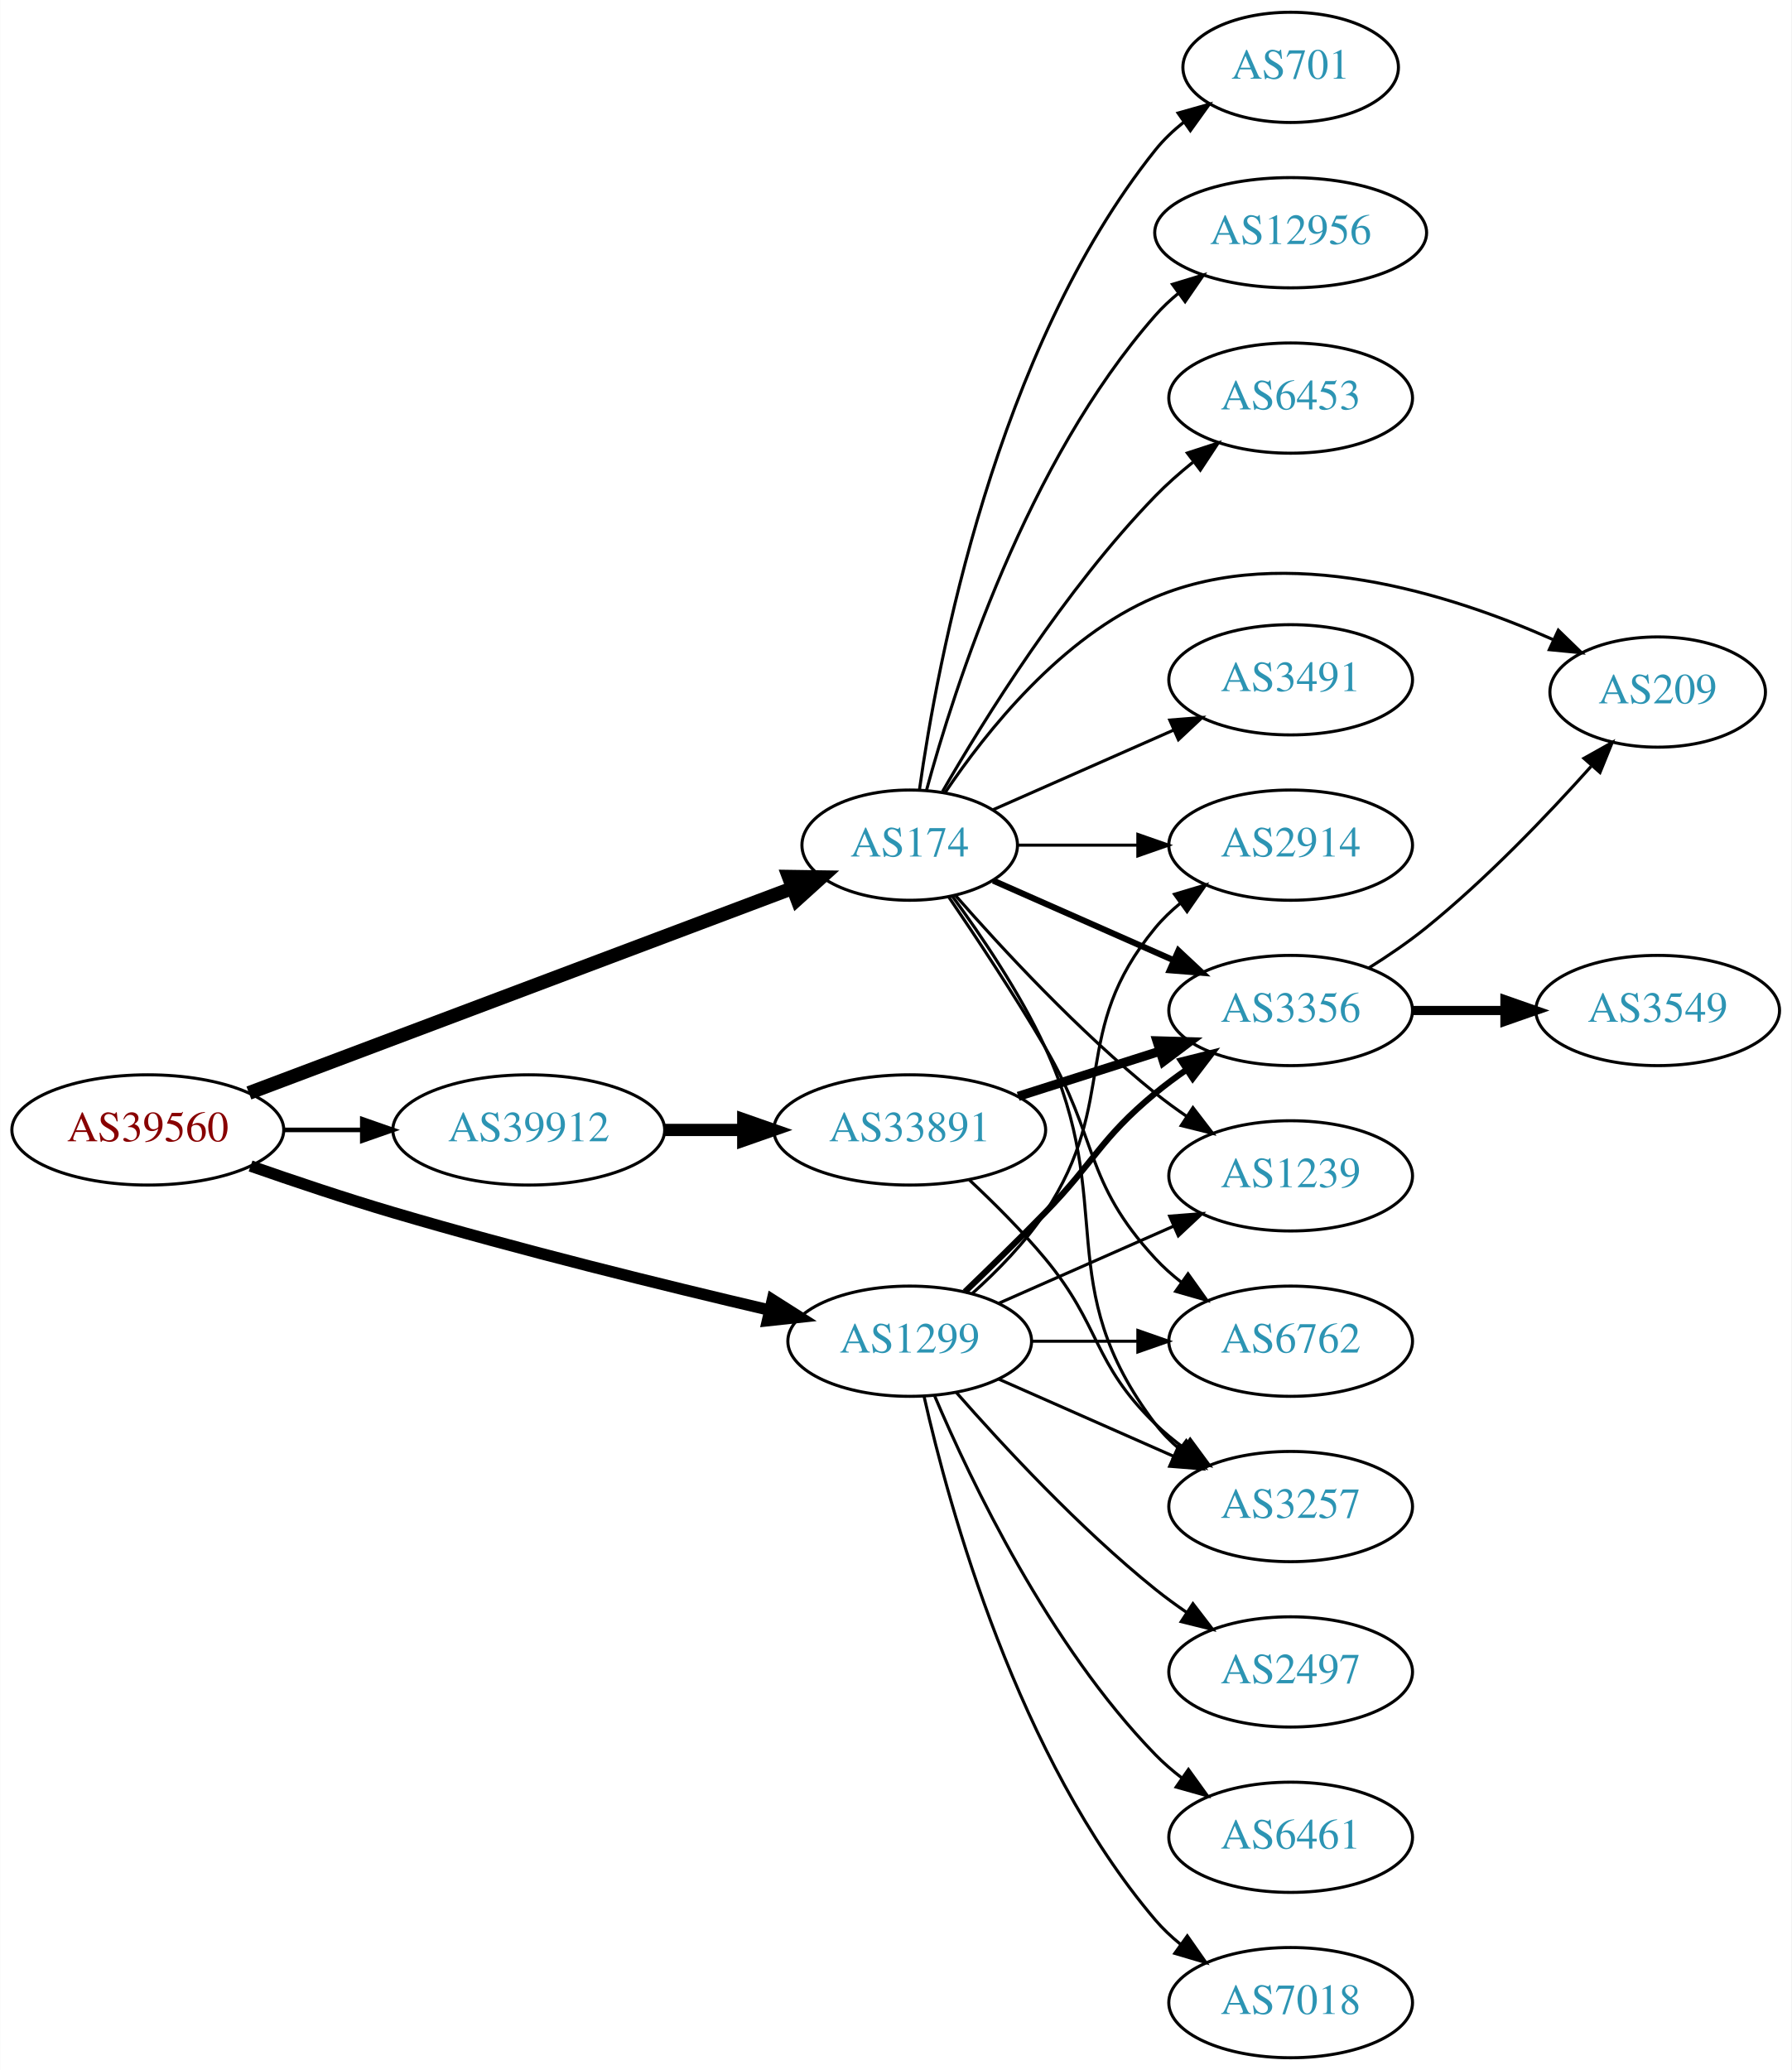
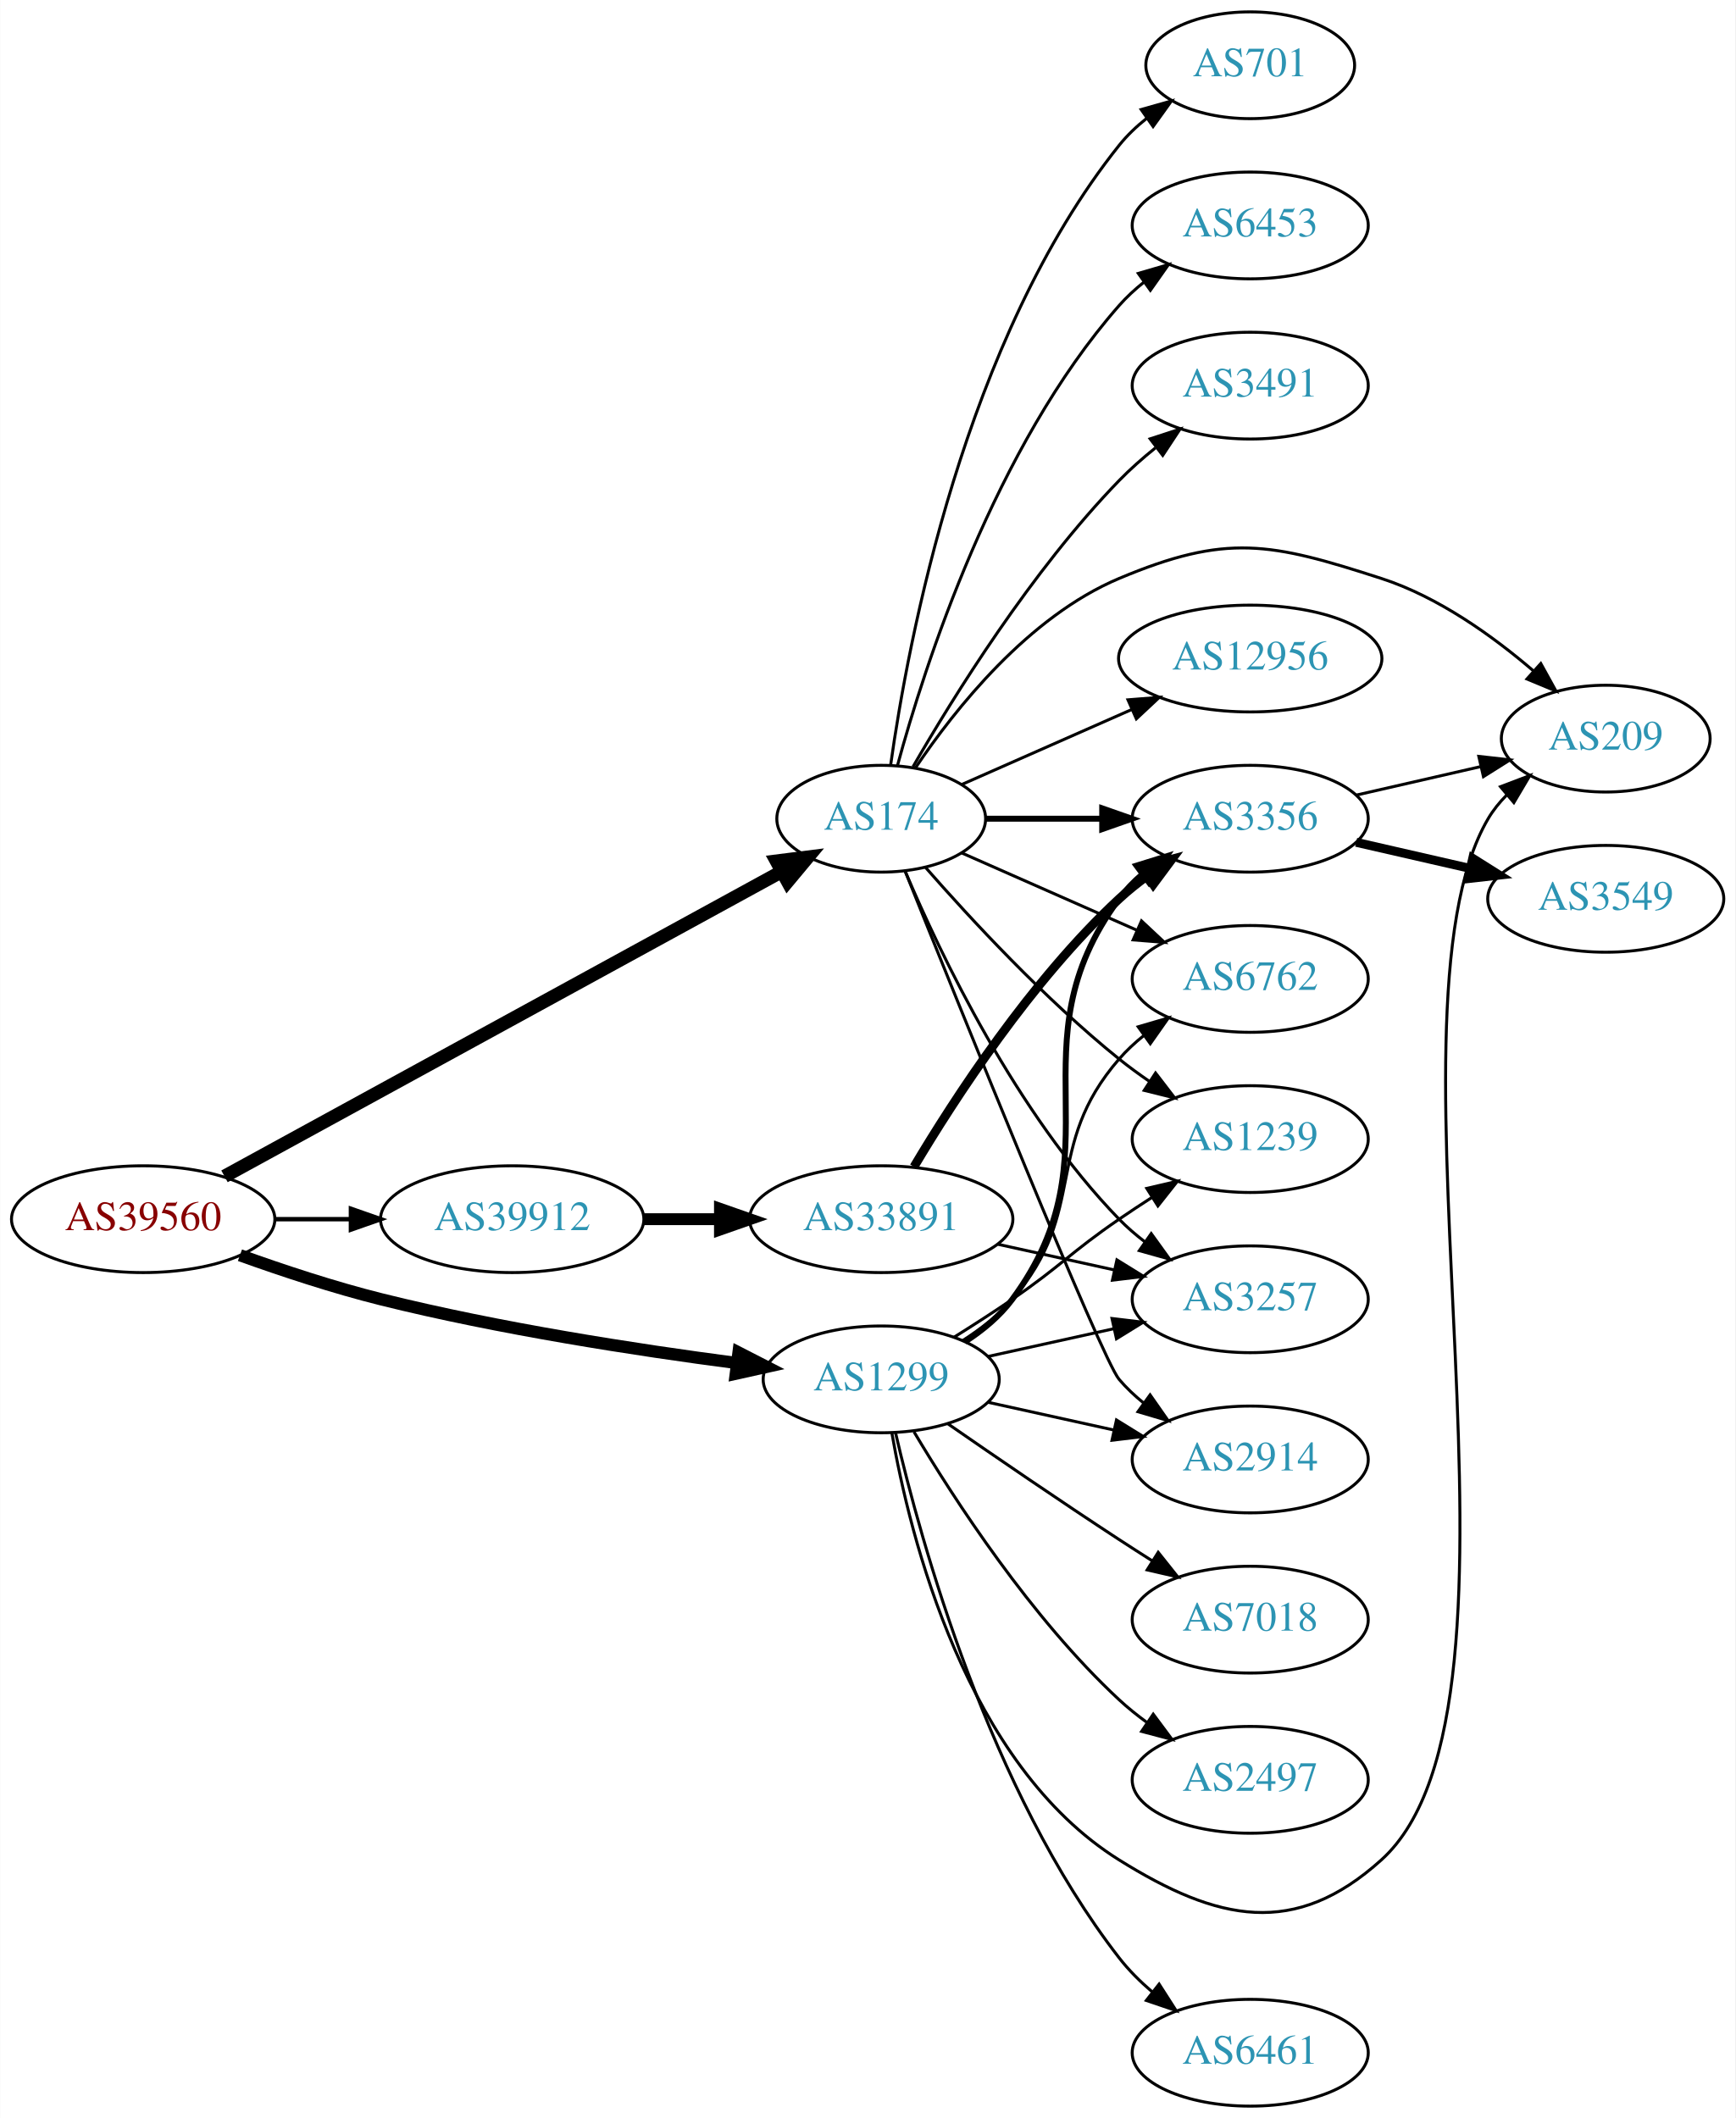
- <svg xmlns="http://www.w3.org/2000/svg" xmlns:xlink="http://www.w3.org/1999/xlink" width="585pt" height="676pt" viewBox="0.00 0.00 584.86 676.00">
-   <g id="graph0" class="graph" transform="scale(1 1) rotate(0) translate(4 672)">
-     <polygon fill="white" stroke="none" points="-4,4 -4,-672 580.862,-672 580.862,4 -4,4" />
+ <svg xmlns="http://www.w3.org/2000/svg" xmlns:xlink="http://www.w3.org/1999/xlink" width="585pt" height="714pt" viewBox="0.00 0.00 584.86 714.00">
+   <g id="graph0" class="graph" transform="scale(1 1) rotate(0) translate(4 710)">
+     <polygon fill="white" stroke="none" points="-4,4 -4,-710 580.862,-710 580.862,4 -4,4" />
    <g id="node1" class="node">
      <g id="a_node1">
        <a xlink:href="/asn/39560" xlink:title="AS39560 ~ KT-NET Communications GmbH [AT]">
-           <ellipse fill="#ffffff" stroke="black" cx="44.196" cy="-303" rx="44.393" ry="18" />
-           <text text-anchor="middle" x="44.196" y="-299.3" font-family="Times,serif" font-size="14.00" fill="#880000">AS39560</text>
+           <ellipse fill="#ffffff" stroke="black" cx="44.196" cy="-299" rx="44.393" ry="18" />
+           <text text-anchor="middle" x="44.196" y="-295.3" font-family="Times,serif" font-size="14.00" fill="#880000">AS39560</text>
        </a>
      </g>
    </g>
    <g id="node2" class="node">
      <g id="a_node2">
        <a xlink:href="/asn/174" xlink:title="AS174 ~ Cogent Communications [US]">
-           <ellipse fill="#ffffff" stroke="black" cx="292.98" cy="-396" rx="35.194" ry="18" />
-           <text text-anchor="middle" x="292.98" y="-392.3" font-family="Times,serif" font-size="14.00" fill="#2c94b3">AS174</text>
+           <ellipse fill="#ffffff" stroke="black" cx="292.98" cy="-434" rx="35.194" ry="18" />
+           <text text-anchor="middle" x="292.98" y="-430.3" font-family="Times,serif" font-size="14.00" fill="#2c94b3">AS174</text>
        </a>
      </g>
    </g>
    <g id="edge1" class="edge">
-       <path fill="none" stroke="black" stroke-width="4.5" d="M77.206,-315.063C122.838,-332.259 206.405,-363.751 254.747,-381.969" />
-       <polygon fill="black" stroke="black" stroke-width="4.5" points="253.467,-385.694 264.213,-385.536 256.244,-378.325 253.467,-385.694" />
+       <path fill="none" stroke="black" stroke-width="4.5" d="M71.606,-313.447C117.047,-338.305 209.892,-389.094 259.319,-416.133" />
+       <polygon fill="black" stroke="black" stroke-width="4.5" points="257.648,-419.707 268.311,-421.052 261.427,-412.798 257.648,-419.707" />
    </g>
    <g id="node3" class="node">
      <g id="a_node3">
        <a xlink:href="/asn/1299" xlink:title="AS1299 ~ Telia Carrier [EU]">
-           <ellipse fill="#ffffff" stroke="black" cx="292.98" cy="-234" rx="39.794" ry="18" />
-           <text text-anchor="middle" x="292.98" y="-230.3" font-family="Times,serif" font-size="14.00" fill="#2c94b3">AS1299</text>
+           <ellipse fill="#ffffff" stroke="black" cx="292.98" cy="-245" rx="39.794" ry="18" />
+           <text text-anchor="middle" x="292.98" y="-241.3" font-family="Times,serif" font-size="14.00" fill="#2c94b3">AS1299</text>
        </a>
      </g>
    </g>
    <g id="edge2" class="edge">
-       <path fill="none" stroke="black" stroke-width="3.75" d="M77.753,-291.22C91.985,-286.248 108.928,-280.565 124.392,-276 165.584,-263.84 213.126,-252.143 247.027,-244.196" />
-       <polygon fill="black" stroke="black" stroke-width="3.75" points="248.143,-247.53 257.088,-241.853 246.555,-240.712 248.143,-247.53" />
+       <path fill="none" stroke="black" stroke-width="4.125" d="M76.813,-286.852C91.167,-281.694 108.464,-275.968 124.392,-272 164.302,-262.058 210.505,-254.931 244.278,-250.505" />
+       <polygon fill="black" stroke="black" stroke-width="4.125" points="244.879,-254.067 254.34,-249.218 243.963,-246.907 244.879,-254.067" />
    </g>
    <g id="node4" class="node">
      <g id="a_node4">
        <a xlink:href="/asn/39912" xlink:title="AS39912 ~ oja.at GmbH [AT]">
-           <ellipse fill="#ffffff" stroke="black" cx="168.588" cy="-303" rx="44.393" ry="18" />
-           <text text-anchor="middle" x="168.588" y="-299.3" font-family="Times,serif" font-size="14.00" fill="#2c94b3">AS39912</text>
+           <ellipse fill="#ffffff" stroke="black" cx="168.588" cy="-299" rx="44.393" ry="18" />
+           <text text-anchor="middle" x="168.588" y="-295.3" font-family="Times,serif" font-size="14.00" fill="#2c94b3">AS39912</text>
        </a>
      </g>
    </g>
    <g id="edge3" class="edge">
-       <path fill="none" stroke="black" stroke-width="1.5" d="M88.692,-303C96.898,-303 105.569,-303 114.041,-303" />
-       <polygon fill="black" stroke="black" stroke-width="1.5" points="114.233,-306.5 124.233,-303 114.233,-299.5 114.233,-306.5" />
+       <path fill="none" stroke="black" stroke-width="1.5" d="M88.692,-299C96.898,-299 105.569,-299 114.041,-299" />
+       <polygon fill="black" stroke="black" stroke-width="1.5" points="114.233,-302.5 124.233,-299 114.233,-295.5 114.233,-302.5" />
    </g>
    <g id="node5" class="node">
      <g id="a_node5">
        <a xlink:href="/asn/2914" xlink:title="AS2914 ~ NTT America, Inc. [US]">
-           <ellipse fill="#ffffff" stroke="black" cx="417.373" cy="-396" rx="39.794" ry="18" />
-           <text text-anchor="middle" x="417.373" y="-392.3" font-family="Times,serif" font-size="14.00" fill="#2c94b3">AS2914</text>
+           <ellipse fill="#ffffff" stroke="black" cx="417.373" cy="-218" rx="39.794" ry="18" />
+           <text text-anchor="middle" x="417.373" y="-214.3" font-family="Times,serif" font-size="14.00" fill="#2c94b3">AS2914</text>
        </a>
      </g>
    </g>
    <g id="edge4" class="edge">
-       <path fill="none" stroke="black" d="M328.399,-396C340.45,-396 354.226,-396 367.244,-396" />
-       <polygon fill="black" stroke="black" points="367.474,-399.5 377.473,-396 367.473,-392.5 367.474,-399.5" />
+       <path fill="none" stroke="black" d="M301.051,-416.319C319.346,-370.682 367.229,-251.997 373.176,-245 375.611,-242.136 378.427,-239.479 381.432,-237.039" />
+       <polygon fill="black" stroke="black" points="383.62,-239.776 389.692,-231.094 379.531,-234.095 383.62,-239.776" />
    </g>
    <g id="node6" class="node">
      <g id="a_node6">
        <a xlink:href="/asn/3491" xlink:title="AS3491 ~ PCCW Global, Inc. [US]">
-           <ellipse fill="#ffffff" stroke="black" cx="417.373" cy="-450" rx="39.794" ry="18" />
-           <text text-anchor="middle" x="417.373" y="-446.3" font-family="Times,serif" font-size="14.00" fill="#2c94b3">AS3491</text>
+           <ellipse fill="#ffffff" stroke="black" cx="417.373" cy="-580" rx="39.794" ry="18" />
+           <text text-anchor="middle" x="417.373" y="-576.3" font-family="Times,serif" font-size="14.00" fill="#2c94b3">AS3491</text>
        </a>
      </g>
    </g>
    <g id="edge5" class="edge">
-       <path fill="none" stroke="black" d="M320.237,-407.584C337.422,-415.167 360.135,-425.188 379.17,-433.586" />
-       <polygon fill="black" stroke="black" points="377.896,-436.849 388.458,-437.684 380.721,-430.445 377.896,-436.849" />
+       <path fill="none" stroke="black" d="M303.697,-451.521C317.287,-475.09 343.645,-517.556 373.176,-548 376.899,-551.837 381.118,-555.559 385.425,-559.026" />
+       <polygon fill="black" stroke="black" points="383.635,-562.062 393.71,-565.34 387.878,-556.495 383.635,-562.062" />
    </g>
    <g id="node7" class="node">
      <g id="a_node7">
-         <a xlink:href="/asn/3356" xlink:title="AS3356 ~ Level 3 Parent, LLC [US]">
-           <ellipse fill="#ffffff" stroke="black" cx="417.373" cy="-342" rx="39.794" ry="18" />
-           <text text-anchor="middle" x="417.373" y="-338.3" font-family="Times,serif" font-size="14.00" fill="#2c94b3">AS3356</text>
+         <a xlink:href="/asn/6762" xlink:title="AS6762 ~ TELECOM ITALIA SPARKLE S.p.A. [IT]">
+           <ellipse fill="#ffffff" stroke="black" cx="417.373" cy="-380" rx="39.794" ry="18" />
+           <text text-anchor="middle" x="417.373" y="-376.3" font-family="Times,serif" font-size="14.00" fill="#2c94b3">AS6762</text>
        </a>
      </g>
    </g>
    <g id="edge6" class="edge">
-       <path fill="none" stroke="black" stroke-width="2" d="M320.237,-384.416C337.422,-376.833 360.135,-366.812 379.17,-358.414" />
-       <polygon fill="black" stroke="black" stroke-width="2" points="380.721,-361.555 388.458,-354.316 377.896,-355.151 380.721,-361.555" />
+       <path fill="none" stroke="black" d="M320.237,-422.416C337.422,-414.833 360.135,-404.812 379.17,-396.414" />
+       <polygon fill="black" stroke="black" points="380.721,-399.555 388.458,-392.316 377.896,-393.151 380.721,-399.555" />
    </g>
    <g id="node8" class="node">
      <g id="a_node8">
-         <a xlink:href="/asn/1239" xlink:title="AS1239 ~ Sprint [US]">
-           <ellipse fill="#ffffff" stroke="black" cx="417.373" cy="-288" rx="39.794" ry="18" />
-           <text text-anchor="middle" x="417.373" y="-284.3" font-family="Times,serif" font-size="14.00" fill="#2c94b3">AS1239</text>
+         <a xlink:href="/asn/12956" xlink:title="AS12956 ~ TELXIUS [ES]">
+           <ellipse fill="#ffffff" stroke="black" cx="417.373" cy="-488" rx="44.393" ry="18" />
+           <text text-anchor="middle" x="417.373" y="-484.3" font-family="Times,serif" font-size="14.00" fill="#2c94b3">AS12956</text>
        </a>
      </g>
    </g>
    <g id="edge7" class="edge">
-       <path fill="none" stroke="black" d="M307.854,-379.655C322.924,-362.441 348.202,-335.099 373.176,-315 376.432,-312.38 379.957,-309.808 383.542,-307.354" />
-       <polygon fill="black" stroke="black" points="385.46,-310.281 391.914,-301.879 381.629,-304.423 385.46,-310.281" />
+       <path fill="none" stroke="black" d="M320.237,-445.584C336.941,-452.954 358.869,-462.629 377.564,-470.877" />
+       <polygon fill="black" stroke="black" points="376.16,-474.083 386.722,-474.918 378.985,-467.679 376.16,-474.083" />
    </g>
    <g id="node9" class="node">
      <g id="a_node9">
-         <a xlink:href="/asn/701" xlink:title="AS701 ~ UUNET [US]">
-           <ellipse fill="#ffffff" stroke="black" cx="417.373" cy="-650" rx="35.194" ry="18" />
-           <text text-anchor="middle" x="417.373" y="-646.3" font-family="Times,serif" font-size="14.00" fill="#2c94b3">AS701</text>
+         <a xlink:href="/asn/3356" xlink:title="AS3356 ~ Level 3 Parent, LLC [US]">
+           <ellipse fill="#ffffff" stroke="black" cx="417.373" cy="-434" rx="39.794" ry="18" />
+           <text text-anchor="middle" x="417.373" y="-430.3" font-family="Times,serif" font-size="14.00" fill="#2c94b3">AS3356</text>
        </a>
      </g>
    </g>
    <g id="edge8" class="edge">
-       <path fill="none" stroke="black" d="M296.169,-414.161C301.953,-455.403 320.951,-557.608 373.176,-623 375.846,-626.343 379.05,-629.387 382.489,-632.125" />
-       <polygon fill="black" stroke="black" points="380.608,-635.08 390.805,-637.956 384.627,-629.349 380.608,-635.08" />
+       <path fill="none" stroke="black" stroke-width="2" d="M328.399,-434C340.45,-434 354.226,-434 367.244,-434" />
+       <polygon fill="black" stroke="black" stroke-width="2" points="367.474,-437.5 377.473,-434 367.473,-430.5 367.474,-437.5" />
    </g>
    <g id="node10" class="node">
      <g id="a_node10">
-         <a xlink:href="/asn/12956" xlink:title="AS12956 ~ TELXIUS [ES]">
-           <ellipse fill="#ffffff" stroke="black" cx="417.373" cy="-596" rx="44.393" ry="18" />
-           <text text-anchor="middle" x="417.373" y="-592.3" font-family="Times,serif" font-size="14.00" fill="#2c94b3">AS12956</text>
+         <a xlink:href="/asn/701" xlink:title="AS701 ~ UUNET [US]">
+           <ellipse fill="#ffffff" stroke="black" cx="417.373" cy="-688" rx="35.194" ry="18" />
+           <text text-anchor="middle" x="417.373" y="-684.3" font-family="Times,serif" font-size="14.00" fill="#2c94b3">AS701</text>
        </a>
      </g>
    </g>
    <g id="edge9" class="edge">
-       <path fill="none" stroke="black" d="M298.436,-413.834C307.579,-447.479 331.213,-521.226 373.176,-569 375.464,-571.604 378.063,-574.043 380.825,-576.307" />
-       <polygon fill="black" stroke="black" points="378.776,-579.145 388.916,-582.216 382.904,-573.492 378.776,-579.145" />
+       <path fill="none" stroke="black" d="M296.169,-452.161C301.953,-493.403 320.951,-595.608 373.176,-661 375.846,-664.343 379.05,-667.387 382.489,-670.125" />
+       <polygon fill="black" stroke="black" points="380.608,-673.08 390.805,-675.956 384.627,-667.349 380.608,-673.08" />
    </g>
    <g id="node11" class="node">
      <g id="a_node11">
-         <a xlink:href="/asn/6453" xlink:title="AS6453 ~ TATA COMMUNICATIONS (AMERICA) INC [US]">
-           <ellipse fill="#ffffff" stroke="black" cx="417.373" cy="-542" rx="39.794" ry="18" />
-           <text text-anchor="middle" x="417.373" y="-538.3" font-family="Times,serif" font-size="14.00" fill="#2c94b3">AS6453</text>
+         <a xlink:href="/asn/1239" xlink:title="AS1239 ~ Sprint [US]">
+           <ellipse fill="#ffffff" stroke="black" cx="417.373" cy="-326" rx="39.794" ry="18" />
+           <text text-anchor="middle" x="417.373" y="-322.3" font-family="Times,serif" font-size="14.00" fill="#2c94b3">AS1239</text>
        </a>
      </g>
    </g>
    <g id="edge10" class="edge">
-       <path fill="none" stroke="black" d="M303.697,-413.521C317.287,-437.09 343.645,-479.556 373.176,-510 376.899,-513.837 381.118,-517.559 385.425,-521.026" />
-       <polygon fill="black" stroke="black" points="383.635,-524.062 393.71,-527.34 387.878,-518.495 383.635,-524.062" />
+       <path fill="none" stroke="black" d="M307.854,-417.655C322.924,-400.441 348.202,-373.099 373.176,-353 376.432,-350.38 379.957,-347.808 383.542,-345.354" />
+       <polygon fill="black" stroke="black" points="385.46,-348.281 391.914,-339.879 381.629,-342.423 385.46,-348.281" />
    </g>
    <g id="node12" class="node">
      <g id="a_node12">
-         <a xlink:href="/asn/6762" xlink:title="AS6762 ~ TELECOM ITALIA SPARKLE S.p.A. [IT]">
-           <ellipse fill="#ffffff" stroke="black" cx="417.373" cy="-234" rx="39.794" ry="18" />
-           <text text-anchor="middle" x="417.373" y="-230.3" font-family="Times,serif" font-size="14.00" fill="#2c94b3">AS6762</text>
+         <a xlink:href="/asn/3257" xlink:title="AS3257 ~ GTT [DE]">
+           <ellipse fill="#ffffff" stroke="black" cx="417.373" cy="-272" rx="39.794" ry="18" />
+           <text text-anchor="middle" x="417.373" y="-268.3" font-family="Times,serif" font-size="14.00" fill="#2c94b3">AS3257</text>
        </a>
      </g>
    </g>
    <g id="edge11" class="edge">
-       <path fill="none" stroke="black" d="M305.637,-379.197C314.61,-366.029 327.135,-347.13 337.176,-330 354.669,-300.159 349.687,-286.391 373.176,-261 375.729,-258.241 378.624,-255.654 381.679,-253.258" />
-       <polygon fill="black" stroke="black" points="383.86,-256.002 390.008,-247.374 379.821,-250.285 383.86,-256.002" />
+       <path fill="none" stroke="black" d="M301.171,-416.025C312.938,-388.318 338.512,-334.652 373.176,-299 375.797,-296.305 378.737,-293.761 381.82,-291.392" />
+       <polygon fill="black" stroke="black" points="383.995,-294.141 390.189,-285.545 379.986,-288.403 383.995,-294.141" />
    </g>
    <g id="node13" class="node">
      <g id="a_node13">
-         <a xlink:href="/asn/209" xlink:title="AS209 ~ CenturyLink Communications, LLC [US]">
-           <ellipse fill="#ffffff" stroke="black" cx="537.215" cy="-446" rx="35.194" ry="18" />
-           <text text-anchor="middle" x="537.215" y="-442.3" font-family="Times,serif" font-size="14.00" fill="#2c94b3">AS209</text>
+         <a xlink:href="/asn/6453" xlink:title="AS6453 ~ TATA COMMUNICATIONS (AMERICA) INC [US]">
+           <ellipse fill="#ffffff" stroke="black" cx="417.373" cy="-634" rx="39.794" ry="18" />
+           <text text-anchor="middle" x="417.373" y="-630.3" font-family="Times,serif" font-size="14.00" fill="#2c94b3">AS6453</text>
        </a>
      </g>
    </g>
    <g id="edge12" class="edge">
-       <path fill="none" stroke="black" d="M304.589,-413.24C317.84,-432.937 342.541,-464.108 373.176,-477 415.838,-494.953 469.158,-478.168 502.961,-463.172" />
-       <polygon fill="black" stroke="black" points="504.765,-466.194 512.372,-458.819 501.826,-459.841 504.765,-466.194" />
+       <path fill="none" stroke="black" d="M298.436,-451.834C307.579,-485.479 331.213,-559.226 373.176,-607 375.657,-609.824 378.504,-612.454 381.528,-614.878" />
+       <polygon fill="black" stroke="black" points="379.645,-617.833 389.816,-620.8 383.714,-612.138 379.645,-617.833" />
    </g>
    <g id="node14" class="node">
      <g id="a_node14">
-         <a xlink:href="/asn/3257" xlink:title="AS3257 ~ GTT [DE]">
-           <ellipse fill="#ffffff" stroke="black" cx="417.373" cy="-180" rx="39.794" ry="18" />
-           <text text-anchor="middle" x="417.373" y="-176.3" font-family="Times,serif" font-size="14.00" fill="#2c94b3">AS3257</text>
+         <a xlink:href="/asn/209" xlink:title="AS209 ~ CenturyLink Communications, LLC [US]">
+           <ellipse fill="#ffffff" stroke="black" cx="537.215" cy="-461" rx="35.194" ry="18" />
+           <text text-anchor="middle" x="537.215" y="-457.3" font-family="Times,serif" font-size="14.00" fill="#2c94b3">AS209</text>
        </a>
      </g>
    </g>
    <g id="edge13" class="edge">
-       <path fill="none" stroke="black" d="M306.808,-379.438C316.283,-366.551 328.918,-347.907 337.176,-330 361.031,-278.276 338.776,-252.399 373.176,-207 375.446,-204.004 378.153,-201.259 381.089,-198.764" />
-       <polygon fill="black" stroke="black" points="383.284,-201.494 389.254,-192.742 379.129,-195.861 383.284,-201.494" />
+       <path fill="none" stroke="black" d="M304.589,-451.24C317.84,-470.937 342.541,-502.108 373.176,-515 409.386,-530.238 424.194,-527.101 461.569,-515 480.777,-508.781 499.191,-495.566 512.924,-483.766" />
+       <polygon fill="black" stroke="black" points="515.318,-486.321 520.44,-477.046 510.652,-481.103 515.318,-486.321" />
    </g>
    <g id="edge16" class="edge">
-       <path fill="none" stroke="black" d="M313.472,-249.642C321.638,-256.969 330.713,-266.229 337.176,-276 361.628,-312.967 344.938,-334.838 373.176,-369 375.571,-371.897 378.361,-374.576 381.349,-377.03" />
-       <polygon fill="black" stroke="black" points="379.434,-379.965 389.587,-382.995 383.54,-374.295 379.434,-379.965" />
-     </g>
-     <g id="edge19" class="edge">
-       <path fill="none" stroke="black" stroke-width="2" d="M311.009,-250.148C319.046,-257.872 328.709,-267.31 337.176,-276 353.639,-292.895 355.014,-299.948 373.176,-315 376.394,-317.666 379.895,-320.268 383.466,-322.739" />
-       <polygon fill="black" stroke="black" stroke-width="2" points="381.544,-325.664 391.823,-328.233 385.39,-319.815 381.544,-325.664" />
+       <path fill="none" stroke="black" d="M329.053,-237.263C342.24,-234.354 357.42,-231.005 371.386,-227.924" />
+       <polygon fill="black" stroke="black" points="372.284,-231.31 381.295,-225.738 370.776,-224.475 372.284,-231.31" />
    </g>
    <g id="edge22" class="edge">
-       <path fill="none" stroke="black" d="M322.06,-246.389C339.008,-253.866 360.805,-263.483 379.174,-271.588" />
-       <polygon fill="black" stroke="black" points="377.862,-274.834 388.424,-275.669 380.688,-268.43 377.862,-274.834" />
+       <path fill="none" stroke="black" d="M320.579,-258.164C326.579,-262.019 332.537,-266.659 337.176,-272 363.01,-301.742 347.342,-323.258 373.176,-353 375.641,-355.838 378.478,-358.477 381.496,-360.906" />
+       <polygon fill="black" stroke="black" points="379.606,-363.858 389.774,-366.836 383.682,-358.167 379.606,-363.858" />
+     </g>
+     <g id="edge17" class="edge">
+       <path fill="none" stroke="black" stroke-width="2" d="M321.196,-257.669C327.177,-261.539 332.972,-266.31 337.176,-272 374.08,-321.941 336.273,-357.059 373.176,-407 375.41,-410.023 378.093,-412.786 381.014,-415.293" />
+       <polygon fill="black" stroke="black" stroke-width="2" points="379.04,-418.186 389.157,-421.331 383.209,-412.563 379.04,-418.186" />
+     </g>
+     <g id="edge20" class="edge">
+       <path fill="none" stroke="black" d="M317.529,-259.216C323.971,-263.24 330.904,-267.699 337.176,-272 353.671,-283.311 356.682,-287.689 373.176,-299 376.705,-301.419 380.442,-303.889 384.183,-306.302" />
+       <polygon fill="black" stroke="black" points="382.505,-309.382 392.824,-311.784 386.255,-303.472 382.505,-309.382" />
+     </g>
+     <g id="edge24" class="edge">
+       <path fill="none" stroke="black" d="M329.053,-252.737C342.24,-255.646 357.42,-258.995 371.386,-262.076" />
+       <polygon fill="black" stroke="black" points="370.776,-265.525 381.295,-264.262 372.284,-258.69 370.776,-265.525" />
    </g>
    <g id="edge23" class="edge">
-       <path fill="none" stroke="black" d="M332.706,-234C343.644,-234 355.695,-234 367.161,-234" />
-       <polygon fill="black" stroke="black" points="367.479,-237.5 377.479,-234 367.479,-230.5 367.479,-237.5" />
-     </g>
-     <g id="edge20" class="edge">
-       <path fill="none" stroke="black" d="M322.06,-221.611C339.008,-214.134 360.805,-204.517 379.174,-196.412" />
-       <polygon fill="black" stroke="black" points="380.688,-199.57 388.424,-192.331 377.862,-193.166 380.688,-199.57" />
+       <path fill="none" stroke="black" d="M296.553,-227.026C302.644,-192.005 321.524,-115.243 373.176,-83 406.502,-62.197 432.407,-56.676 461.569,-83 519.772,-135.539 457.822,-366.411 497.569,-434 499.27,-436.893 501.417,-439.551 503.824,-441.977" />
+       <polygon fill="black" stroke="black" points="501.734,-444.792 511.639,-448.554 506.242,-439.437 501.734,-444.792" />
    </g>
    <g id="node16" class="node">
      <g id="a_node16">
        <a xlink:href="/asn/2497" xlink:title="AS2497 ~ Internet Initiative Japan Inc. [JP]">
-           <ellipse fill="#ffffff" stroke="black" cx="417.373" cy="-126" rx="39.794" ry="18" />
-           <text text-anchor="middle" x="417.373" y="-122.3" font-family="Times,serif" font-size="14.00" fill="#2c94b3">AS2497</text>
-         </a>
-       </g>
-     </g>
-     <g id="edge17" class="edge">
-       <path fill="none" stroke="black" d="M308.133,-217.337C323.234,-200.106 348.355,-172.976 373.176,-153 376.432,-150.38 379.957,-147.808 383.542,-145.354" />
-       <polygon fill="black" stroke="black" points="385.46,-148.281 391.914,-139.879 381.629,-142.423 385.46,-148.281" />
+           <ellipse fill="#ffffff" stroke="black" cx="417.373" cy="-110" rx="39.794" ry="18" />
+           <text text-anchor="middle" x="417.373" y="-106.3" font-family="Times,serif" font-size="14.00" fill="#2c94b3">AS2497</text>
+         </a>
+       </g>
+     </g>
+     <g id="edge18" class="edge">
+       <path fill="none" stroke="black" d="M304.026,-227.329C317.597,-204.528 343.529,-164.528 373.176,-137 376.083,-134.301 379.296,-131.72 382.62,-129.297" />
+       <polygon fill="black" stroke="black" points="384.679,-132.13 390.998,-123.625 380.755,-126.333 384.679,-132.13" />
    </g>
    <g id="node17" class="node">
      <g id="a_node17">
        <a xlink:href="/asn/6461" xlink:title="AS6461 ~ Zayo Bandwidth [US]">
-           <ellipse fill="#ffffff" stroke="black" cx="417.373" cy="-72" rx="39.794" ry="18" />
-           <text text-anchor="middle" x="417.373" y="-68.3" font-family="Times,serif" font-size="14.00" fill="#2c94b3">AS6461</text>
-         </a>
-       </g>
-     </g>
-     <g id="edge18" class="edge">
-       <path fill="none" stroke="black" d="M301.171,-216.025C312.938,-188.318 338.512,-134.652 373.176,-99 375.797,-96.305 378.737,-93.761 381.82,-91.392" />
-       <polygon fill="black" stroke="black" points="383.995,-94.141 390.189,-85.545 379.986,-88.403 383.995,-94.141" />
+           <ellipse fill="#ffffff" stroke="black" cx="417.373" cy="-18" rx="39.794" ry="18" />
+           <text text-anchor="middle" x="417.373" y="-14.3" font-family="Times,serif" font-size="14.00" fill="#2c94b3">AS6461</text>
+         </a>
+       </g>
+     </g>
+     <g id="edge19" class="edge">
+       <path fill="none" stroke="black" d="M297.826,-226.934C306.302,-190.407 329.407,-106.455 373.176,-50 376.382,-45.865 380.256,-42.006 384.351,-38.501" />
+       <polygon fill="black" stroke="black" points="386.662,-41.137 392.38,-32.217 382.348,-35.624 386.662,-41.137" />
    </g>
    <g id="node18" class="node">
      <g id="a_node18">
        <a xlink:href="/asn/7018" xlink:title="AS7018 ~ AT&amp;T Services, Inc. [US]">
-           <ellipse fill="#ffffff" stroke="black" cx="417.373" cy="-18" rx="39.794" ry="18" />
-           <text text-anchor="middle" x="417.373" y="-14.3" font-family="Times,serif" font-size="14.00" fill="#2c94b3">AS7018</text>
+           <ellipse fill="#ffffff" stroke="black" cx="417.373" cy="-164" rx="39.794" ry="18" />
+           <text text-anchor="middle" x="417.373" y="-160.3" font-family="Times,serif" font-size="14.00" fill="#2c94b3">AS7018</text>
        </a>
      </g>
    </g>
    <g id="edge21" class="edge">
-       <path fill="none" stroke="black" d="M297.674,-215.925C305.814,-179.852 328.247,-97.86 373.176,-45 375.611,-42.136 378.427,-39.479 381.432,-37.039" />
-       <polygon fill="black" stroke="black" points="383.62,-39.776 389.692,-31.094 379.531,-34.095 383.62,-39.776" />
+       <path fill="none" stroke="black" d="M315.337,-230.099C331.188,-219.123 353.391,-203.921 373.176,-191 376.758,-188.661 380.529,-186.241 384.289,-183.856" />
+       <polygon fill="black" stroke="black" points="386.352,-186.693 392.95,-178.404 382.623,-180.769 386.352,-186.693" />
    </g>
    <g id="node19" class="node">
      <g id="a_node19">
        <a xlink:href="/asn/33891" xlink:title="AS33891 ~ CORE-BACKBONE GMBH GLOBAL NETWORK [DE]">
-           <ellipse fill="#ffffff" stroke="black" cx="292.98" cy="-303" rx="44.393" ry="18" />
-           <text text-anchor="middle" x="292.98" y="-299.3" font-family="Times,serif" font-size="14.00" fill="#2c94b3">AS33891</text>
-         </a>
-       </g>
-     </g>
-     <g id="edge24" class="edge">
-       <path fill="none" stroke="black" stroke-width="4" d="M213.084,-303C221.29,-303 229.961,-303 238.434,-303" />
-       <polygon fill="black" stroke="black" stroke-width="4" points="238.625,-306.5 248.625,-303 238.625,-299.5 238.625,-306.5" />
+           <ellipse fill="#ffffff" stroke="black" cx="292.98" cy="-299" rx="44.393" ry="18" />
+           <text text-anchor="middle" x="292.98" y="-295.3" font-family="Times,serif" font-size="14.00" fill="#2c94b3">AS33891</text>
+         </a>
+       </g>
+     </g>
+     <g id="edge25" class="edge">
+       <path fill="none" stroke="black" stroke-width="4" d="M213.084,-299C221.29,-299 229.961,-299 238.434,-299" />
+       <polygon fill="black" stroke="black" stroke-width="4" points="238.625,-302.5 248.625,-299 238.625,-295.5 238.625,-302.5" />
    </g>
    <g id="edge15" class="edge">
-       <path fill="none" stroke="black" d="M442.844,-355.863C449.154,-359.818 455.791,-364.33 461.569,-369 481.298,-384.947 501.171,-405.73 515.446,-421.685" />
-       <polygon fill="black" stroke="black" points="513.131,-424.352 522.37,-429.537 518.381,-419.722 513.131,-424.352" />
+       <path fill="none" stroke="black" d="M453.092,-441.955C466.184,-444.955 481.207,-448.396 494.847,-451.522" />
+       <polygon fill="black" stroke="black" points="494.425,-455.016 504.955,-453.838 495.989,-448.193 494.425,-455.016" />
    </g>
    <g id="node15" class="node">
      <g id="a_node15">
        <a xlink:href="/asn/3549" xlink:title="AS3549 ~ Level 3 Parent, LLC [US]">
-           <ellipse fill="#ffffff" stroke="black" cx="537.215" cy="-342" rx="39.794" ry="18" />
-           <text text-anchor="middle" x="537.215" y="-338.3" font-family="Times,serif" font-size="14.00" fill="#2c94b3">AS3549</text>
+           <ellipse fill="#ffffff" stroke="black" cx="537.215" cy="-407" rx="39.794" ry="18" />
+           <text text-anchor="middle" x="537.215" y="-403.3" font-family="Times,serif" font-size="14.00" fill="#2c94b3">AS3549</text>
        </a>
      </g>
    </g>
    <g id="edge14" class="edge">
-       <path fill="none" stroke="black" stroke-width="3" d="M457.285,-342C466.839,-342 477.188,-342 487.151,-342" />
-       <polygon fill="black" stroke="black" stroke-width="3" points="487.343,-345.5 497.343,-342 487.343,-338.5 487.343,-345.5" />
-     </g>
-     <g id="edge25" class="edge">
-       <path fill="none" stroke="black" stroke-width="3" d="M328.399,-313.967C342.783,-318.551 359.625,-323.918 374.702,-328.722" />
-       <polygon fill="black" stroke="black" stroke-width="3" points="373.72,-332.082 384.31,-331.783 375.845,-325.413 373.72,-332.082" />
+       <path fill="none" stroke="black" stroke-width="3" d="M453.092,-426.045C465.092,-423.296 478.713,-420.175 491.405,-417.267" />
+       <polygon fill="black" stroke="black" stroke-width="3" points="492.371,-420.636 501.337,-414.991 490.808,-413.813 492.371,-420.636" />
+     </g>
+     <g id="edge27" class="edge">
+       <path fill="none" stroke="black" stroke-width="3" d="M304.026,-316.671C317.597,-339.472 343.529,-379.472 373.176,-407 376.083,-409.699 379.296,-412.28 382.62,-414.703" />
+       <polygon fill="black" stroke="black" stroke-width="3" points="380.755,-417.667 390.998,-420.375 384.679,-411.87 380.755,-417.667" />
    </g>
    <g id="edge26" class="edge">
-       <path fill="none" stroke="black" d="M312.497,-286.633C320.482,-279.172 329.686,-270.007 337.176,-261 355.62,-238.822 352.483,-227.094 373.176,-207 376.022,-204.237 379.195,-201.614 382.496,-199.166" />
-       <polygon fill="black" stroke="black" points="384.561,-201.994 390.843,-193.462 380.612,-196.214 384.561,-201.994" />
+       <path fill="none" stroke="black" d="M332.37,-290.531C344.761,-287.798 358.608,-284.743 371.429,-281.915" />
+       <polygon fill="black" stroke="black" points="372.432,-285.278 381.443,-279.705 370.924,-278.442 372.432,-285.278" />
    </g>
  </g>
</svg>
